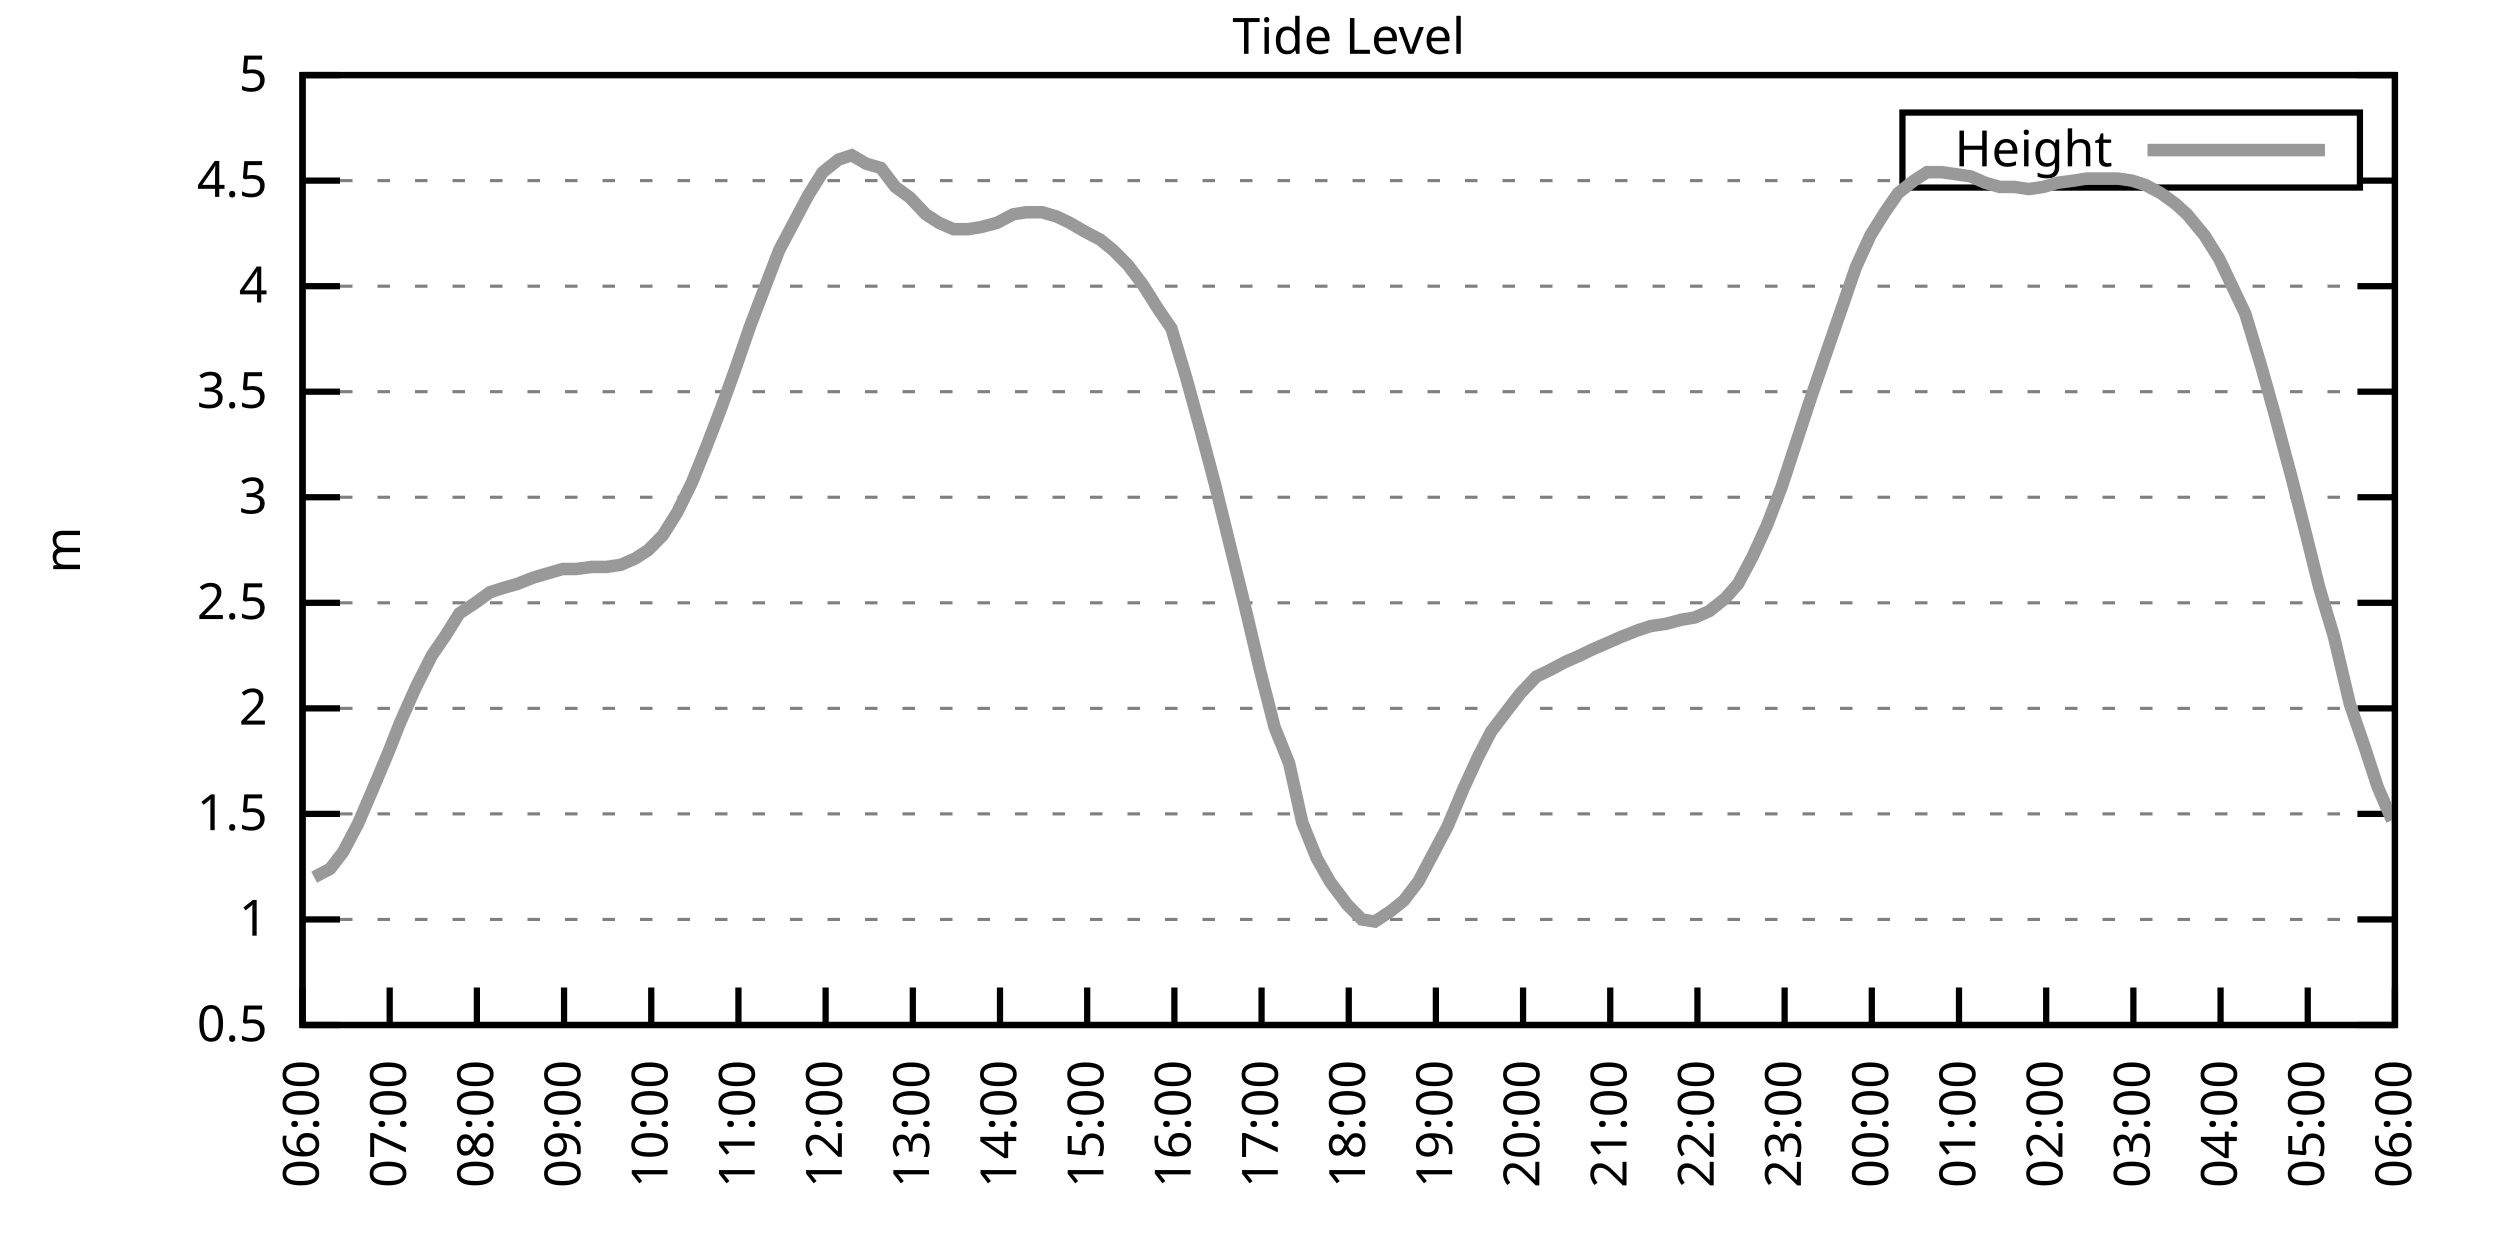
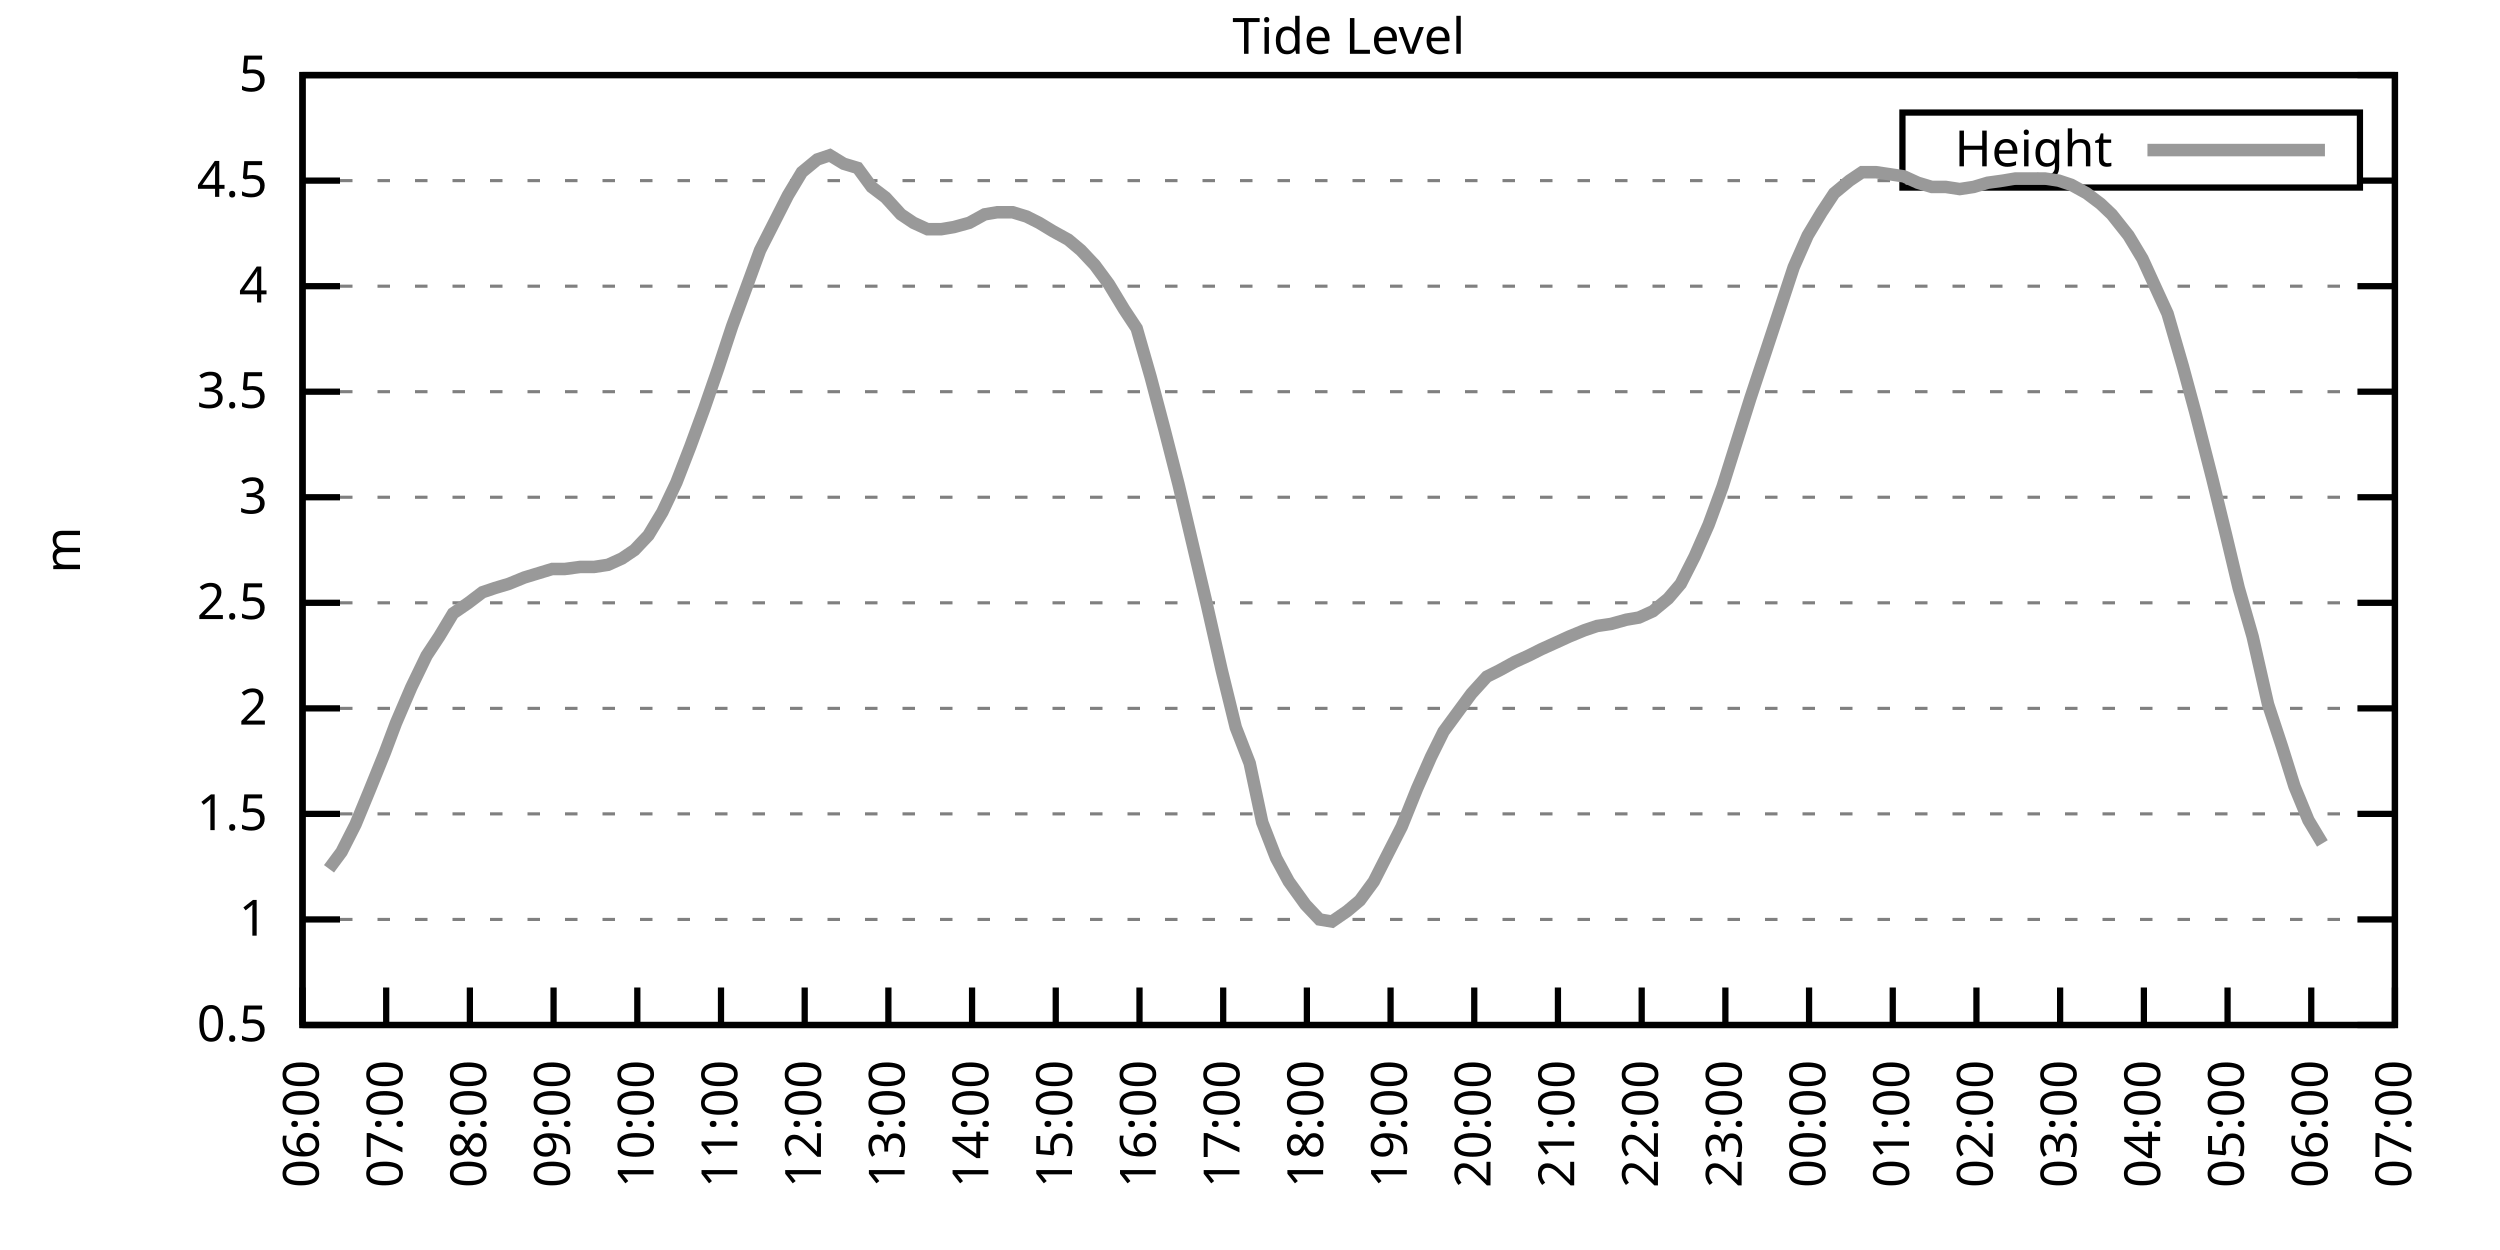
<svg xmlns="http://www.w3.org/2000/svg" xmlns:xlink="http://www.w3.org/1999/xlink" width="400" height="200" viewBox="0 0 400 200">
  <g id="gnuplot_canvas">
    <rect x="0" y="0" width="400" height="200" fill="none" />
    <defs>
      <circle id="gpDot" r="0.5" stroke-width="0.5" stroke="currentColor" />
      <path id="gpPt0" stroke-width="0.333" stroke="currentColor" d="M-1,0 h2 M0,-1 v2" />
      <path id="gpPt1" stroke-width="0.333" stroke="currentColor" d="M-1,-1 L1,1 M1,-1 L-1,1" />
      <path id="gpPt2" stroke-width="0.333" stroke="currentColor" d="M-1,0 L1,0 M0,-1 L0,1 M-1,-1 L1,1 M-1,1 L1,-1" />
      <rect id="gpPt3" stroke-width="0.333" stroke="currentColor" x="-1" y="-1" width="2" height="2" />
      <rect id="gpPt4" stroke-width="0.333" stroke="currentColor" fill="currentColor" x="-1" y="-1" width="2" height="2" />
      <circle id="gpPt5" stroke-width="0.333" stroke="currentColor" cx="0" cy="0" r="1" />
      <use xlink:href="#gpPt5" id="gpPt6" fill="currentColor" stroke="none" />
      <path id="gpPt7" stroke-width="0.333" stroke="currentColor" d="M0,-1.33 L-1.33,0.67 L1.33,0.67 z" />
      <use xlink:href="#gpPt7" id="gpPt8" fill="currentColor" stroke="none" />
      <use xlink:href="#gpPt7" id="gpPt9" stroke="currentColor" transform="rotate(180)" />
      <use xlink:href="#gpPt9" id="gpPt10" fill="currentColor" stroke="none" />
      <use xlink:href="#gpPt3" id="gpPt11" stroke="currentColor" transform="rotate(45)" />
      <use xlink:href="#gpPt11" id="gpPt12" fill="currentColor" stroke="none" />
      <path id="gpPt13" stroke-width="0.333" stroke="currentColor" d="M0,1.330 L1.265,0.411 L0.782,-1.067 L-0.782,-1.076 L-1.265,0.411 z" />
      <use xlink:href="#gpPt13" id="gpPt14" fill="currentColor" stroke="none" />
      <filter id="textbox" filterUnits="objectBoundingBox" x="0" y="0" height="1" width="1">
        <feFlood flood-color="white" flood-opacity="1" result="bgnd" />
        <feComposite in="SourceGraphic" in2="bgnd" operator="atop" />
      </filter>
      <filter id="greybox" filterUnits="objectBoundingBox" x="0" y="0" height="1" width="1">
        <feFlood flood-color="lightgrey" flood-opacity="1" result="grey" />
        <feComposite in="SourceGraphic" in2="grey" operator="atop" />
      </filter>
    </defs>
    <g fill="none" color="white" stroke="currentColor" stroke-width="1.00" stroke-linecap="butt" stroke-linejoin="miter">
</g>
    <g fill="none" color="black" stroke="currentColor" stroke-width="1.00" stroke-linecap="butt" stroke-linejoin="miter">
      <g stroke="none" shape-rendering="crispEdges">
        <polygon fill="rgb(255, 255, 255)" points="48.40,164.00 383.18,164.00 383.18,12.02 48.40,12.02 " />
      </g>
    </g>
    <g fill="none" color="black" stroke="currentColor" stroke-width="1.00" stroke-linecap="butt" stroke-linejoin="miter">
</g>
    <g fill="none" color="black" stroke="black" stroke-width="0.50" stroke-linecap="butt" stroke-linejoin="miter">
</g>
    <g fill="none" color="gray" stroke="currentColor" stroke-width="0.50" stroke-linecap="butt" stroke-linejoin="miter">
      <path stroke="gray" stroke-dasharray="2,4" class="gridline" d="M48.40,164.00 L383.19,164.00  " />
    </g>
    <g fill="none" color="gray" stroke="gray" stroke-width="1.00" stroke-linecap="butt" stroke-linejoin="miter">
</g>
    <g fill="none" color="black" stroke="currentColor" stroke-width="1.00" stroke-linecap="butt" stroke-linejoin="miter">
      <path stroke="black" d="M48.40,164.00 L54.40,164.00 M383.19,164.00 L377.19,164.00  " />
      <g transform="translate(42.80,166.60)" stroke="none" fill="black" font-family="Sans" font-size="8.00" text-anchor="end">
        <text>
          <tspan font-family="Sans"> 0.5</tspan>
        </text>
      </g>
    </g>
    <g fill="none" color="black" stroke="currentColor" stroke-width="1.00" stroke-linecap="butt" stroke-linejoin="miter">
</g>
    <g fill="none" color="black" stroke="black" stroke-width="0.50" stroke-linecap="butt" stroke-linejoin="miter">
</g>
    <g fill="none" color="gray" stroke="currentColor" stroke-width="0.50" stroke-linecap="butt" stroke-linejoin="miter">
      <path stroke="gray" stroke-dasharray="2,4" class="gridline" d="M48.40,147.11 L383.19,147.11  " />
    </g>
    <g fill="none" color="gray" stroke="gray" stroke-width="1.00" stroke-linecap="butt" stroke-linejoin="miter">
</g>
    <g fill="none" color="black" stroke="currentColor" stroke-width="1.00" stroke-linecap="butt" stroke-linejoin="miter">
      <path stroke="black" d="M48.40,147.11 L54.40,147.11 M383.19,147.11 L377.19,147.11  " />
      <g transform="translate(42.80,149.71)" stroke="none" fill="black" font-family="Sans" font-size="8.00" text-anchor="end">
        <text>
          <tspan font-family="Sans"> 1</tspan>
        </text>
      </g>
    </g>
    <g fill="none" color="black" stroke="currentColor" stroke-width="1.00" stroke-linecap="butt" stroke-linejoin="miter">
</g>
    <g fill="none" color="black" stroke="black" stroke-width="0.50" stroke-linecap="butt" stroke-linejoin="miter">
</g>
    <g fill="none" color="gray" stroke="currentColor" stroke-width="0.50" stroke-linecap="butt" stroke-linejoin="miter">
      <path stroke="gray" stroke-dasharray="2,4" class="gridline" d="M48.40,130.22 L383.19,130.22  " />
    </g>
    <g fill="none" color="gray" stroke="gray" stroke-width="1.00" stroke-linecap="butt" stroke-linejoin="miter">
</g>
    <g fill="none" color="black" stroke="currentColor" stroke-width="1.00" stroke-linecap="butt" stroke-linejoin="miter">
      <path stroke="black" d="M48.40,130.22 L54.40,130.22 M383.19,130.22 L377.19,130.22  " />
      <g transform="translate(42.80,132.82)" stroke="none" fill="black" font-family="Sans" font-size="8.00" text-anchor="end">
        <text>
          <tspan font-family="Sans"> 1.5</tspan>
        </text>
      </g>
    </g>
    <g fill="none" color="black" stroke="currentColor" stroke-width="1.00" stroke-linecap="butt" stroke-linejoin="miter">
</g>
    <g fill="none" color="black" stroke="black" stroke-width="0.50" stroke-linecap="butt" stroke-linejoin="miter">
</g>
    <g fill="none" color="gray" stroke="currentColor" stroke-width="0.50" stroke-linecap="butt" stroke-linejoin="miter">
      <path stroke="gray" stroke-dasharray="2,4" class="gridline" d="M48.40,113.34 L383.19,113.34  " />
    </g>
    <g fill="none" color="gray" stroke="gray" stroke-width="1.00" stroke-linecap="butt" stroke-linejoin="miter">
</g>
    <g fill="none" color="black" stroke="currentColor" stroke-width="1.00" stroke-linecap="butt" stroke-linejoin="miter">
      <path stroke="black" d="M48.40,113.34 L54.40,113.34 M383.19,113.34 L377.19,113.34  " />
      <g transform="translate(42.80,115.94)" stroke="none" fill="black" font-family="Sans" font-size="8.00" text-anchor="end">
        <text>
          <tspan font-family="Sans"> 2</tspan>
        </text>
      </g>
    </g>
    <g fill="none" color="black" stroke="currentColor" stroke-width="1.00" stroke-linecap="butt" stroke-linejoin="miter">
</g>
    <g fill="none" color="black" stroke="black" stroke-width="0.50" stroke-linecap="butt" stroke-linejoin="miter">
</g>
    <g fill="none" color="gray" stroke="currentColor" stroke-width="0.50" stroke-linecap="butt" stroke-linejoin="miter">
      <path stroke="gray" stroke-dasharray="2,4" class="gridline" d="M48.40,96.45 L383.19,96.45  " />
    </g>
    <g fill="none" color="gray" stroke="gray" stroke-width="1.00" stroke-linecap="butt" stroke-linejoin="miter">
</g>
    <g fill="none" color="black" stroke="currentColor" stroke-width="1.00" stroke-linecap="butt" stroke-linejoin="miter">
      <path stroke="black" d="M48.40,96.45 L54.40,96.45 M383.19,96.45 L377.19,96.45  " />
      <g transform="translate(42.80,99.05)" stroke="none" fill="black" font-family="Sans" font-size="8.00" text-anchor="end">
        <text>
          <tspan font-family="Sans"> 2.5</tspan>
        </text>
      </g>
    </g>
    <g fill="none" color="black" stroke="currentColor" stroke-width="1.00" stroke-linecap="butt" stroke-linejoin="miter">
</g>
    <g fill="none" color="black" stroke="black" stroke-width="0.50" stroke-linecap="butt" stroke-linejoin="miter">
</g>
    <g fill="none" color="gray" stroke="currentColor" stroke-width="0.50" stroke-linecap="butt" stroke-linejoin="miter">
      <path stroke="gray" stroke-dasharray="2,4" class="gridline" d="M48.40,79.56 L383.19,79.56  " />
    </g>
    <g fill="none" color="gray" stroke="gray" stroke-width="1.00" stroke-linecap="butt" stroke-linejoin="miter">
</g>
    <g fill="none" color="black" stroke="currentColor" stroke-width="1.00" stroke-linecap="butt" stroke-linejoin="miter">
      <path stroke="black" d="M48.40,79.56 L54.40,79.56 M383.19,79.56 L377.19,79.56  " />
      <g transform="translate(42.80,82.16)" stroke="none" fill="black" font-family="Sans" font-size="8.00" text-anchor="end">
        <text>
          <tspan font-family="Sans"> 3</tspan>
        </text>
      </g>
    </g>
    <g fill="none" color="black" stroke="currentColor" stroke-width="1.00" stroke-linecap="butt" stroke-linejoin="miter">
</g>
    <g fill="none" color="black" stroke="black" stroke-width="0.50" stroke-linecap="butt" stroke-linejoin="miter">
</g>
    <g fill="none" color="gray" stroke="currentColor" stroke-width="0.50" stroke-linecap="butt" stroke-linejoin="miter">
      <path stroke="gray" stroke-dasharray="2,4" class="gridline" d="M48.40,62.67 L383.19,62.67  " />
    </g>
    <g fill="none" color="gray" stroke="gray" stroke-width="1.00" stroke-linecap="butt" stroke-linejoin="miter">
</g>
    <g fill="none" color="black" stroke="currentColor" stroke-width="1.00" stroke-linecap="butt" stroke-linejoin="miter">
      <path stroke="black" d="M48.40,62.67 L54.40,62.67 M383.19,62.67 L377.19,62.67  " />
      <g transform="translate(42.80,65.27)" stroke="none" fill="black" font-family="Sans" font-size="8.00" text-anchor="end">
        <text>
          <tspan font-family="Sans"> 3.5</tspan>
        </text>
      </g>
    </g>
    <g fill="none" color="black" stroke="currentColor" stroke-width="1.00" stroke-linecap="butt" stroke-linejoin="miter">
</g>
    <g fill="none" color="black" stroke="black" stroke-width="0.50" stroke-linecap="butt" stroke-linejoin="miter">
</g>
    <g fill="none" color="gray" stroke="currentColor" stroke-width="0.50" stroke-linecap="butt" stroke-linejoin="miter">
      <path stroke="gray" stroke-dasharray="2,4" class="gridline" d="M48.40,45.79 L383.19,45.79  " />
    </g>
    <g fill="none" color="gray" stroke="gray" stroke-width="1.00" stroke-linecap="butt" stroke-linejoin="miter">
</g>
    <g fill="none" color="black" stroke="currentColor" stroke-width="1.00" stroke-linecap="butt" stroke-linejoin="miter">
      <path stroke="black" d="M48.40,45.79 L54.40,45.79 M383.19,45.79 L377.19,45.79  " />
      <g transform="translate(42.80,48.39)" stroke="none" fill="black" font-family="Sans" font-size="8.00" text-anchor="end">
        <text>
          <tspan font-family="Sans"> 4</tspan>
        </text>
      </g>
    </g>
    <g fill="none" color="black" stroke="currentColor" stroke-width="1.00" stroke-linecap="butt" stroke-linejoin="miter">
</g>
    <g fill="none" color="black" stroke="black" stroke-width="0.50" stroke-linecap="butt" stroke-linejoin="miter">
</g>
    <g fill="none" color="gray" stroke="currentColor" stroke-width="0.50" stroke-linecap="butt" stroke-linejoin="miter">
      <path stroke="gray" stroke-dasharray="2,4" class="gridline" d="M48.40,28.90 L304.39,28.90 M377.59,28.90 L383.19,28.90  " />
    </g>
    <g fill="none" color="gray" stroke="gray" stroke-width="1.00" stroke-linecap="butt" stroke-linejoin="miter">
</g>
    <g fill="none" color="black" stroke="currentColor" stroke-width="1.00" stroke-linecap="butt" stroke-linejoin="miter">
      <path stroke="black" d="M48.40,28.90 L54.40,28.90 M383.19,28.90 L377.19,28.90  " />
      <g transform="translate(42.80,31.50)" stroke="none" fill="black" font-family="Sans" font-size="8.00" text-anchor="end">
        <text>
          <tspan font-family="Sans"> 4.5</tspan>
        </text>
      </g>
    </g>
    <g fill="none" color="black" stroke="currentColor" stroke-width="1.00" stroke-linecap="butt" stroke-linejoin="miter">
</g>
    <g fill="none" color="black" stroke="black" stroke-width="0.50" stroke-linecap="butt" stroke-linejoin="miter">
</g>
    <g fill="none" color="gray" stroke="currentColor" stroke-width="0.50" stroke-linecap="butt" stroke-linejoin="miter">
      <path stroke="gray" stroke-dasharray="2,4" class="gridline" d="M48.40,12.01 L383.19,12.01  " />
    </g>
    <g fill="none" color="gray" stroke="gray" stroke-width="1.00" stroke-linecap="butt" stroke-linejoin="miter">
</g>
    <g fill="none" color="black" stroke="currentColor" stroke-width="1.00" stroke-linecap="butt" stroke-linejoin="miter">
      <path stroke="black" d="M48.40,12.01 L54.40,12.01 M383.19,12.01 L377.19,12.01  " />
      <g transform="translate(42.80,14.61)" stroke="none" fill="black" font-family="Sans" font-size="8.00" text-anchor="end">
        <text>
          <tspan font-family="Sans"> 5</tspan>
        </text>
      </g>
    </g>
    <g fill="none" color="black" stroke="currentColor" stroke-width="1.00" stroke-linecap="butt" stroke-linejoin="miter">
      <path stroke="black" d="M48.40,164.00 L48.40,158.00  " />
      <g transform="translate(51.00,169.60) rotate(270.00)" stroke="none" fill="black" font-family="Sans" font-size="8.00" text-anchor="end">
        <text>
          <tspan font-family="Sans">06:00</tspan>
        </text>
      </g>
    </g>
    <g fill="none" color="black" stroke="currentColor" stroke-width="1.00" stroke-linecap="butt" stroke-linejoin="miter">
-       <path stroke="black" d="M62.35,164.00 L62.35,158.00  " />
-       <g transform="translate(64.95,169.60) rotate(270.00)" stroke="none" fill="black" font-family="Sans" font-size="8.00" text-anchor="end">
+       <path stroke="black" d="M61.79,164.00 L61.79,158.00  " />
+       <g transform="translate(64.39,169.60) rotate(270.00)" stroke="none" fill="black" font-family="Sans" font-size="8.00" text-anchor="end">
        <text>
          <tspan font-family="Sans">07:00</tspan>
        </text>
      </g>
    </g>
    <g fill="none" color="black" stroke="currentColor" stroke-width="1.00" stroke-linecap="butt" stroke-linejoin="miter">
-       <path stroke="black" d="M76.30,164.00 L76.30,158.00  " />
-       <g transform="translate(78.90,169.60) rotate(270.00)" stroke="none" fill="black" font-family="Sans" font-size="8.00" text-anchor="end">
+       <path stroke="black" d="M75.18,164.00 L75.18,158.00  " />
+       <g transform="translate(77.78,169.60) rotate(270.00)" stroke="none" fill="black" font-family="Sans" font-size="8.00" text-anchor="end">
        <text>
          <tspan font-family="Sans">08:00</tspan>
        </text>
      </g>
    </g>
    <g fill="none" color="black" stroke="currentColor" stroke-width="1.00" stroke-linecap="butt" stroke-linejoin="miter">
-       <path stroke="black" d="M90.25,164.00 L90.25,158.00  " />
-       <g transform="translate(92.85,169.60) rotate(270.00)" stroke="none" fill="black" font-family="Sans" font-size="8.00" text-anchor="end">
+       <path stroke="black" d="M88.57,164.00 L88.57,158.00  " />
+       <g transform="translate(91.17,169.60) rotate(270.00)" stroke="none" fill="black" font-family="Sans" font-size="8.00" text-anchor="end">
        <text>
          <tspan font-family="Sans">09:00</tspan>
        </text>
      </g>
    </g>
    <g fill="none" color="black" stroke="currentColor" stroke-width="1.00" stroke-linecap="butt" stroke-linejoin="miter">
-       <path stroke="black" d="M104.20,164.00 L104.20,158.00  " />
-       <g transform="translate(106.80,169.60) rotate(270.00)" stroke="none" fill="black" font-family="Sans" font-size="8.00" text-anchor="end">
+       <path stroke="black" d="M101.97,164.00 L101.97,158.00  " />
+       <g transform="translate(104.57,169.60) rotate(270.00)" stroke="none" fill="black" font-family="Sans" font-size="8.00" text-anchor="end">
        <text>
          <tspan font-family="Sans">10:00</tspan>
        </text>
      </g>
    </g>
    <g fill="none" color="black" stroke="currentColor" stroke-width="1.00" stroke-linecap="butt" stroke-linejoin="miter">
-       <path stroke="black" d="M118.15,164.00 L118.15,158.00  " />
-       <g transform="translate(120.75,169.60) rotate(270.00)" stroke="none" fill="black" font-family="Sans" font-size="8.00" text-anchor="end">
+       <path stroke="black" d="M115.36,164.00 L115.36,158.00  " />
+       <g transform="translate(117.96,169.60) rotate(270.00)" stroke="none" fill="black" font-family="Sans" font-size="8.00" text-anchor="end">
        <text>
          <tspan font-family="Sans">11:00</tspan>
        </text>
      </g>
    </g>
    <g fill="none" color="black" stroke="currentColor" stroke-width="1.00" stroke-linecap="butt" stroke-linejoin="miter">
-       <path stroke="black" d="M132.10,164.00 L132.10,158.00  " />
-       <g transform="translate(134.70,169.60) rotate(270.00)" stroke="none" fill="black" font-family="Sans" font-size="8.00" text-anchor="end">
+       <path stroke="black" d="M128.75,164.00 L128.75,158.00  " />
+       <g transform="translate(131.35,169.60) rotate(270.00)" stroke="none" fill="black" font-family="Sans" font-size="8.00" text-anchor="end">
        <text>
          <tspan font-family="Sans">12:00</tspan>
        </text>
      </g>
    </g>
    <g fill="none" color="black" stroke="currentColor" stroke-width="1.00" stroke-linecap="butt" stroke-linejoin="miter">
-       <path stroke="black" d="M146.05,164.00 L146.05,158.00  " />
-       <g transform="translate(148.65,169.60) rotate(270.00)" stroke="none" fill="black" font-family="Sans" font-size="8.00" text-anchor="end">
+       <path stroke="black" d="M142.14,164.00 L142.14,158.00  " />
+       <g transform="translate(144.74,169.60) rotate(270.00)" stroke="none" fill="black" font-family="Sans" font-size="8.00" text-anchor="end">
        <text>
          <tspan font-family="Sans">13:00</tspan>
        </text>
      </g>
    </g>
    <g fill="none" color="black" stroke="currentColor" stroke-width="1.00" stroke-linecap="butt" stroke-linejoin="miter">
-       <path stroke="black" d="M160.00,164.00 L160.00,158.00  " />
-       <g transform="translate(162.60,169.60) rotate(270.00)" stroke="none" fill="black" font-family="Sans" font-size="8.00" text-anchor="end">
+       <path stroke="black" d="M155.53,164.00 L155.53,158.00  " />
+       <g transform="translate(158.13,169.60) rotate(270.00)" stroke="none" fill="black" font-family="Sans" font-size="8.00" text-anchor="end">
        <text>
          <tspan font-family="Sans">14:00</tspan>
        </text>
      </g>
    </g>
    <g fill="none" color="black" stroke="currentColor" stroke-width="1.00" stroke-linecap="butt" stroke-linejoin="miter">
-       <path stroke="black" d="M173.95,164.00 L173.95,158.00  " />
-       <g transform="translate(176.55,169.60) rotate(270.00)" stroke="none" fill="black" font-family="Sans" font-size="8.00" text-anchor="end">
+       <path stroke="black" d="M168.92,164.00 L168.92,158.00  " />
+       <g transform="translate(171.52,169.60) rotate(270.00)" stroke="none" fill="black" font-family="Sans" font-size="8.00" text-anchor="end">
        <text>
          <tspan font-family="Sans">15:00</tspan>
        </text>
      </g>
    </g>
    <g fill="none" color="black" stroke="currentColor" stroke-width="1.00" stroke-linecap="butt" stroke-linejoin="miter">
-       <path stroke="black" d="M187.90,164.00 L187.90,158.00  " />
-       <g transform="translate(190.50,169.60) rotate(270.00)" stroke="none" fill="black" font-family="Sans" font-size="8.00" text-anchor="end">
+       <path stroke="black" d="M182.32,164.00 L182.32,158.00  " />
+       <g transform="translate(184.92,169.60) rotate(270.00)" stroke="none" fill="black" font-family="Sans" font-size="8.00" text-anchor="end">
        <text>
          <tspan font-family="Sans">16:00</tspan>
        </text>
      </g>
    </g>
    <g fill="none" color="black" stroke="currentColor" stroke-width="1.00" stroke-linecap="butt" stroke-linejoin="miter">
-       <path stroke="black" d="M201.85,164.00 L201.85,158.00  " />
-       <g transform="translate(204.45,169.60) rotate(270.00)" stroke="none" fill="black" font-family="Sans" font-size="8.00" text-anchor="end">
+       <path stroke="black" d="M195.71,164.00 L195.71,158.00  " />
+       <g transform="translate(198.31,169.60) rotate(270.00)" stroke="none" fill="black" font-family="Sans" font-size="8.00" text-anchor="end">
        <text>
          <tspan font-family="Sans">17:00</tspan>
        </text>
      </g>
    </g>
    <g fill="none" color="black" stroke="currentColor" stroke-width="1.00" stroke-linecap="butt" stroke-linejoin="miter">
-       <path stroke="black" d="M215.80,164.00 L215.80,158.00  " />
-       <g transform="translate(218.40,169.60) rotate(270.00)" stroke="none" fill="black" font-family="Sans" font-size="8.00" text-anchor="end">
+       <path stroke="black" d="M209.10,164.00 L209.10,158.00  " />
+       <g transform="translate(211.70,169.60) rotate(270.00)" stroke="none" fill="black" font-family="Sans" font-size="8.00" text-anchor="end">
        <text>
          <tspan font-family="Sans">18:00</tspan>
        </text>
      </g>
    </g>
    <g fill="none" color="black" stroke="currentColor" stroke-width="1.00" stroke-linecap="butt" stroke-linejoin="miter">
-       <path stroke="black" d="M229.74,164.00 L229.74,158.00  " />
-       <g transform="translate(232.34,169.60) rotate(270.00)" stroke="none" fill="black" font-family="Sans" font-size="8.00" text-anchor="end">
+       <path stroke="black" d="M222.49,164.00 L222.49,158.00  " />
+       <g transform="translate(225.09,169.60) rotate(270.00)" stroke="none" fill="black" font-family="Sans" font-size="8.00" text-anchor="end">
        <text>
          <tspan font-family="Sans">19:00</tspan>
        </text>
      </g>
    </g>
    <g fill="none" color="black" stroke="currentColor" stroke-width="1.00" stroke-linecap="butt" stroke-linejoin="miter">
-       <path stroke="black" d="M243.69,164.00 L243.69,158.00  " />
-       <g transform="translate(246.29,169.60) rotate(270.00)" stroke="none" fill="black" font-family="Sans" font-size="8.00" text-anchor="end">
+       <path stroke="black" d="M235.88,164.00 L235.88,158.00  " />
+       <g transform="translate(238.48,169.60) rotate(270.00)" stroke="none" fill="black" font-family="Sans" font-size="8.00" text-anchor="end">
        <text>
          <tspan font-family="Sans">20:00</tspan>
        </text>
      </g>
    </g>
    <g fill="none" color="black" stroke="currentColor" stroke-width="1.00" stroke-linecap="butt" stroke-linejoin="miter">
-       <path stroke="black" d="M257.64,164.00 L257.64,158.00  " />
-       <g transform="translate(260.24,169.60) rotate(270.00)" stroke="none" fill="black" font-family="Sans" font-size="8.00" text-anchor="end">
+       <path stroke="black" d="M249.27,164.00 L249.27,158.00  " />
+       <g transform="translate(251.87,169.60) rotate(270.00)" stroke="none" fill="black" font-family="Sans" font-size="8.00" text-anchor="end">
        <text>
          <tspan font-family="Sans">21:00</tspan>
        </text>
      </g>
    </g>
    <g fill="none" color="black" stroke="currentColor" stroke-width="1.00" stroke-linecap="butt" stroke-linejoin="miter">
-       <path stroke="black" d="M271.59,164.00 L271.59,158.00  " />
-       <g transform="translate(274.19,169.60) rotate(270.00)" stroke="none" fill="black" font-family="Sans" font-size="8.00" text-anchor="end">
+       <path stroke="black" d="M262.67,164.00 L262.67,158.00  " />
+       <g transform="translate(265.27,169.60) rotate(270.00)" stroke="none" fill="black" font-family="Sans" font-size="8.00" text-anchor="end">
        <text>
          <tspan font-family="Sans">22:00</tspan>
        </text>
      </g>
    </g>
    <g fill="none" color="black" stroke="currentColor" stroke-width="1.00" stroke-linecap="butt" stroke-linejoin="miter">
-       <path stroke="black" d="M285.54,164.00 L285.54,158.00  " />
-       <g transform="translate(288.14,169.60) rotate(270.00)" stroke="none" fill="black" font-family="Sans" font-size="8.00" text-anchor="end">
+       <path stroke="black" d="M276.06,164.00 L276.06,158.00  " />
+       <g transform="translate(278.66,169.60) rotate(270.00)" stroke="none" fill="black" font-family="Sans" font-size="8.00" text-anchor="end">
        <text>
          <tspan font-family="Sans">23:00</tspan>
        </text>
      </g>
    </g>
    <g fill="none" color="black" stroke="currentColor" stroke-width="1.00" stroke-linecap="butt" stroke-linejoin="miter">
-       <path stroke="black" d="M299.49,164.00 L299.49,158.00  " />
-       <g transform="translate(302.09,169.60) rotate(270.00)" stroke="none" fill="black" font-family="Sans" font-size="8.00" text-anchor="end">
+       <path stroke="black" d="M289.45,164.00 L289.45,158.00  " />
+       <g transform="translate(292.05,169.60) rotate(270.00)" stroke="none" fill="black" font-family="Sans" font-size="8.00" text-anchor="end">
        <text>
          <tspan font-family="Sans">00:00</tspan>
        </text>
      </g>
    </g>
    <g fill="none" color="black" stroke="currentColor" stroke-width="1.00" stroke-linecap="butt" stroke-linejoin="miter">
-       <path stroke="black" d="M313.44,164.00 L313.44,158.00  " />
-       <g transform="translate(316.04,169.60) rotate(270.00)" stroke="none" fill="black" font-family="Sans" font-size="8.00" text-anchor="end">
+       <path stroke="black" d="M302.84,164.00 L302.84,158.00  " />
+       <g transform="translate(305.44,169.60) rotate(270.00)" stroke="none" fill="black" font-family="Sans" font-size="8.00" text-anchor="end">
        <text>
          <tspan font-family="Sans">01:00</tspan>
        </text>
      </g>
    </g>
    <g fill="none" color="black" stroke="currentColor" stroke-width="1.00" stroke-linecap="butt" stroke-linejoin="miter">
-       <path stroke="black" d="M327.39,164.00 L327.39,158.00  " />
-       <g transform="translate(329.99,169.60) rotate(270.00)" stroke="none" fill="black" font-family="Sans" font-size="8.00" text-anchor="end">
+       <path stroke="black" d="M316.23,164.00 L316.23,158.00  " />
+       <g transform="translate(318.83,169.60) rotate(270.00)" stroke="none" fill="black" font-family="Sans" font-size="8.00" text-anchor="end">
        <text>
          <tspan font-family="Sans">02:00</tspan>
        </text>
      </g>
    </g>
    <g fill="none" color="black" stroke="currentColor" stroke-width="1.00" stroke-linecap="butt" stroke-linejoin="miter">
-       <path stroke="black" d="M341.34,164.00 L341.34,158.00  " />
-       <g transform="translate(343.94,169.60) rotate(270.00)" stroke="none" fill="black" font-family="Sans" font-size="8.00" text-anchor="end">
+       <path stroke="black" d="M329.62,164.00 L329.62,158.00  " />
+       <g transform="translate(332.22,169.60) rotate(270.00)" stroke="none" fill="black" font-family="Sans" font-size="8.00" text-anchor="end">
        <text>
          <tspan font-family="Sans">03:00</tspan>
        </text>
      </g>
    </g>
    <g fill="none" color="black" stroke="currentColor" stroke-width="1.00" stroke-linecap="butt" stroke-linejoin="miter">
-       <path stroke="black" d="M355.29,164.00 L355.29,158.00  " />
-       <g transform="translate(357.89,169.60) rotate(270.00)" stroke="none" fill="black" font-family="Sans" font-size="8.00" text-anchor="end">
+       <path stroke="black" d="M343.02,164.00 L343.02,158.00  " />
+       <g transform="translate(345.62,169.60) rotate(270.00)" stroke="none" fill="black" font-family="Sans" font-size="8.00" text-anchor="end">
        <text>
          <tspan font-family="Sans">04:00</tspan>
        </text>
      </g>
    </g>
    <g fill="none" color="black" stroke="currentColor" stroke-width="1.00" stroke-linecap="butt" stroke-linejoin="miter">
-       <path stroke="black" d="M369.24,164.00 L369.24,158.00  " />
-       <g transform="translate(371.84,169.60) rotate(270.00)" stroke="none" fill="black" font-family="Sans" font-size="8.00" text-anchor="end">
+       <path stroke="black" d="M356.41,164.00 L356.41,158.00  " />
+       <g transform="translate(359.01,169.60) rotate(270.00)" stroke="none" fill="black" font-family="Sans" font-size="8.00" text-anchor="end">
        <text>
          <tspan font-family="Sans">05:00</tspan>
+         </text>
+       </g>
+     </g>
+     <g fill="none" color="black" stroke="currentColor" stroke-width="1.00" stroke-linecap="butt" stroke-linejoin="miter">
+       <path stroke="black" d="M369.80,164.00 L369.80,158.00  " />
+       <g transform="translate(372.40,169.60) rotate(270.00)" stroke="none" fill="black" font-family="Sans" font-size="8.00" text-anchor="end">
+         <text>
+           <tspan font-family="Sans">06:00</tspan>
        </text>
      </g>
    </g>
    <g fill="none" color="black" stroke="currentColor" stroke-width="1.00" stroke-linecap="butt" stroke-linejoin="miter">
      <path stroke="black" d="M383.19,164.00 L383.19,158.00  " />
      <g transform="translate(385.79,169.60) rotate(270.00)" stroke="none" fill="black" font-family="Sans" font-size="8.00" text-anchor="end">
        <text>
-           <tspan font-family="Sans">06:00</tspan>
+           <tspan font-family="Sans">07:00</tspan>
        </text>
      </g>
    </g>
    <g fill="none" color="black" stroke="currentColor" stroke-width="1.00" stroke-linecap="butt" stroke-linejoin="miter">
</g>
    <g fill="none" color="black" stroke="currentColor" stroke-width="1.00" stroke-linecap="butt" stroke-linejoin="miter">
      <path stroke="black" d="M48.40,12.01 L48.40,164.00 L383.19,164.00 L383.19,12.01 L48.40,12.01 Z  " />
    </g>
    <g fill="none" color="black" stroke="currentColor" stroke-width="1.00" stroke-linecap="butt" stroke-linejoin="miter">
</g>
    <g fill="none" color="black" stroke="currentColor" stroke-width="1.00" stroke-linecap="butt" stroke-linejoin="miter">
      <path stroke="black" d="M304.39,30.01 L304.39,18.01 L377.59,18.01 L377.59,30.01 L304.39,30.01 Z  " />
    </g>
    <g id="Tide_level_plot_1">
      <g fill="none" color="white" stroke="black" stroke-width="2.00" stroke-linecap="butt" stroke-linejoin="miter">
</g>
      <g fill="none" color="black" stroke="currentColor" stroke-width="2.00" stroke-linecap="butt" stroke-linejoin="miter">
        <g transform="translate(337.99,26.61)" stroke="none" fill="black" font-family="Sans" font-size="8.00" text-anchor="end">
          <text>
            <tspan font-family="Sans">Height</tspan>
          </text>
        </g>
      </g>
      <g fill="none" color="black" stroke="currentColor" stroke-width="2.00" stroke-linecap="butt" stroke-linejoin="miter">
-         <path stroke="rgb(153, 153, 153)" d="M343.59,24.01 L371.99,24.01 M50.26,140.36 L52.82,139.01 L54.91,136.30 L57.23,131.91 L59.56,126.51 L62.12,120.43   L63.98,115.70 L66.53,109.96 L69.09,104.89 L71.18,101.85 L73.51,98.14 L76.07,96.45 L78.39,94.76 L80.48,94.08   L82.81,93.41 L85.37,92.40 L87.69,91.72 L90.02,91.04 L92.11,91.04 L94.67,90.71 L96.99,90.71 L99.32,90.37   L101.64,89.36 L103.73,88.00 L106.06,85.64 L108.38,81.93 L110.71,77.20 L113.03,71.45 L115.36,65.38 L117.68,58.96   L120.01,52.20 L122.33,46.12 L124.66,40.04 L126.98,35.65 L129.31,31.26 L131.63,27.55 L134.19,25.52 L136.28,24.84   L138.61,26.20 L140.93,26.87 L143.26,29.91 L145.58,31.60 L148.14,34.30 L150.23,35.65 L152.56,36.67 L154.88,36.67   L156.97,36.33 L159.53,35.65 L162.09,34.30 L164.18,33.96 L166.74,33.96 L169.06,34.64 L171.16,35.65 L173.48,37.00   L176.04,38.35 L178.13,40.04 L180.46,42.41 L182.78,45.45 L185.34,49.50 L187.43,52.54 L189.76,60.31 L192.08,68.75   L194.41,77.53 L196.73,86.99 L199.06,96.45 L201.61,107.26 L203.94,116.38 L206.26,122.12 L208.36,131.58 L210.68,137.32   L212.77,141.03 L215.56,144.75 L217.89,147.11 L219.98,147.45 L222.54,145.76 L224.63,144.07 L226.95,141.03 L229.28,136.64   L231.60,132.25 L234.16,126.17 L236.49,121.11 L238.58,117.05 L240.90,114.01 L243.23,110.97 L245.79,108.27 L247.88,107.26   L250.44,105.91 L252.76,104.89 L254.85,103.88 L257.18,102.87 L259.50,101.85 L262.06,100.84 L264.15,100.16 L266.48,99.83   L269.04,99.15 L271.13,98.81 L273.45,97.80 L276.01,95.77 L278.10,93.41 L280.43,89.02 L282.75,83.95 L285.08,77.87   L287.40,70.78 L289.73,63.69 L292.05,56.93 L294.38,50.18 L296.94,42.75 L299.26,37.68 L301.58,33.96 L303.68,30.92   L306.23,28.90 L308.33,27.55 L310.65,27.55 L312.98,27.88 L315.30,28.22 L317.63,29.24 L319.95,29.91 L322.28,29.91   L324.60,30.25 L326.93,29.91 L329.25,29.24 L331.81,28.90 L333.90,28.56 L336.23,28.56 L338.78,28.56 L341.11,28.90   L343.20,29.57 L345.76,30.92 L348.08,32.61 L349.94,34.30 L352.73,37.68 L355.06,41.39 L357.15,45.79 L359.24,50.18   L361.80,58.62 L363.89,66.05 L366.68,76.52 L369.01,85.64 L371.10,94.08 L373.43,101.85 L375.98,112.66 L378.31,119.42   L380.40,125.83 L382.73,131.24  " />
+         <path stroke="rgb(153, 153, 153)" d="M343.59,24.01 L371.99,24.01 M52.64,139.01 L54.65,136.30 L56.88,131.91 L59.11,126.51 L61.57,120.43 L63.35,115.70   L65.81,109.96 L68.26,104.89 L70.27,101.85 L72.50,98.14 L74.96,96.45 L77.19,94.76 L79.20,94.08 L81.43,93.41   L83.89,92.40 L86.12,91.72 L88.35,91.04 L90.36,91.04 L92.82,90.71 L95.05,90.71 L97.28,90.37 L99.51,89.36   L101.52,88.00 L103.75,85.64 L105.98,81.93 L108.22,77.20 L110.45,71.45 L112.68,65.38 L114.91,58.96 L117.14,52.20   L119.38,46.12 L121.61,40.04 L123.84,35.65 L126.07,31.26 L128.30,27.55 L130.76,25.52 L132.77,24.84 L135.00,26.20   L137.23,26.87 L139.46,29.91 L141.69,31.60 L144.15,34.30 L146.16,35.65 L148.39,36.67 L150.62,36.67 L152.63,36.33   L155.09,35.65 L157.54,34.30 L159.55,33.96 L162.01,33.96 L164.24,34.64 L166.25,35.65 L168.48,37.00 L170.93,38.35   L172.94,40.04 L175.17,42.41 L177.41,45.45 L179.86,49.50 L181.87,52.54 L184.10,60.31 L186.33,68.75 L188.57,77.53   L190.80,86.99 L193.03,96.45 L195.48,107.26 L197.72,116.38 L199.95,122.12 L201.96,131.58 L204.19,137.32 L206.20,141.03   L208.88,144.75 L211.11,147.11 L213.12,147.45 L215.57,145.76 L217.58,144.07 L219.81,141.03 L222.04,136.64 L224.28,132.25   L226.73,126.17 L228.96,121.11 L230.97,117.05 L233.20,114.01 L235.44,110.97 L237.89,108.27 L239.90,107.26 L242.36,105.91   L244.59,104.89 L246.60,103.88 L248.83,102.87 L251.06,101.85 L253.51,100.84 L255.52,100.16 L257.76,99.83 L260.21,99.15   L262.22,98.81 L264.45,97.80 L266.91,95.77 L268.92,93.41 L271.15,89.02 L273.38,83.95 L275.61,77.87 L277.84,70.78   L280.07,63.69 L282.31,56.93 L284.54,50.18 L286.99,42.75 L289.23,37.68 L291.46,33.96 L293.47,30.92 L295.92,28.90   L297.93,27.55 L300.16,27.55 L302.39,27.88 L304.63,28.22 L306.86,29.24 L309.09,29.91 L311.32,29.91 L313.55,30.25   L315.79,29.91 L318.02,29.24 L320.47,28.90 L322.48,28.56 L324.71,28.56 L327.17,28.56 L329.40,28.90 L331.41,29.57   L333.86,30.92 L336.10,32.61 L337.88,34.30 L340.56,37.68 L342.79,41.39 L344.80,45.79 L346.81,50.18 L349.26,58.62   L351.27,66.05 L353.95,76.52 L356.18,85.64 L358.19,94.08 L360.42,101.85 L362.88,112.66 L365.11,119.42 L367.12,125.83   L369.35,131.24 L371.58,134.95  " />
      </g>
    </g>
    <g fill="none" color="black" stroke="currentColor" stroke-width="2.00" stroke-linecap="butt" stroke-linejoin="miter">
</g>
    <g fill="none" color="black" stroke="black" stroke-width="1.00" stroke-linecap="butt" stroke-linejoin="miter">
</g>
    <g fill="none" color="black" stroke="currentColor" stroke-width="1.00" stroke-linecap="butt" stroke-linejoin="miter">
      <path stroke="black" d="M48.40,12.01 L48.40,164.00 L383.19,164.00 L383.19,12.01 L48.40,12.01 Z  " />
      <g transform="translate(12.80,88.01) rotate(270.00)" stroke="none" fill="black" font-family="Sans" font-size="8.00" text-anchor="middle">
        <text>
          <tspan font-family="Sans">m</tspan>
        </text>
      </g>
    </g>
    <g fill="none" color="black" stroke="currentColor" stroke-width="1.00" stroke-linecap="butt" stroke-linejoin="miter">
</g>
    <g fill="none" color="black" stroke="currentColor" stroke-width="1.00" stroke-linecap="butt" stroke-linejoin="miter">
      <g transform="translate(215.79,8.61)" stroke="none" fill="black" font-family="Sans" font-size="8.00" text-anchor="middle">
        <text>
          <tspan font-family="Sans">Tide Level</tspan>
        </text>
      </g>
    </g>
    <g fill="none" color="black" stroke="currentColor" stroke-width="1.00" stroke-linecap="butt" stroke-linejoin="miter">
</g>
  </g>
</svg>
